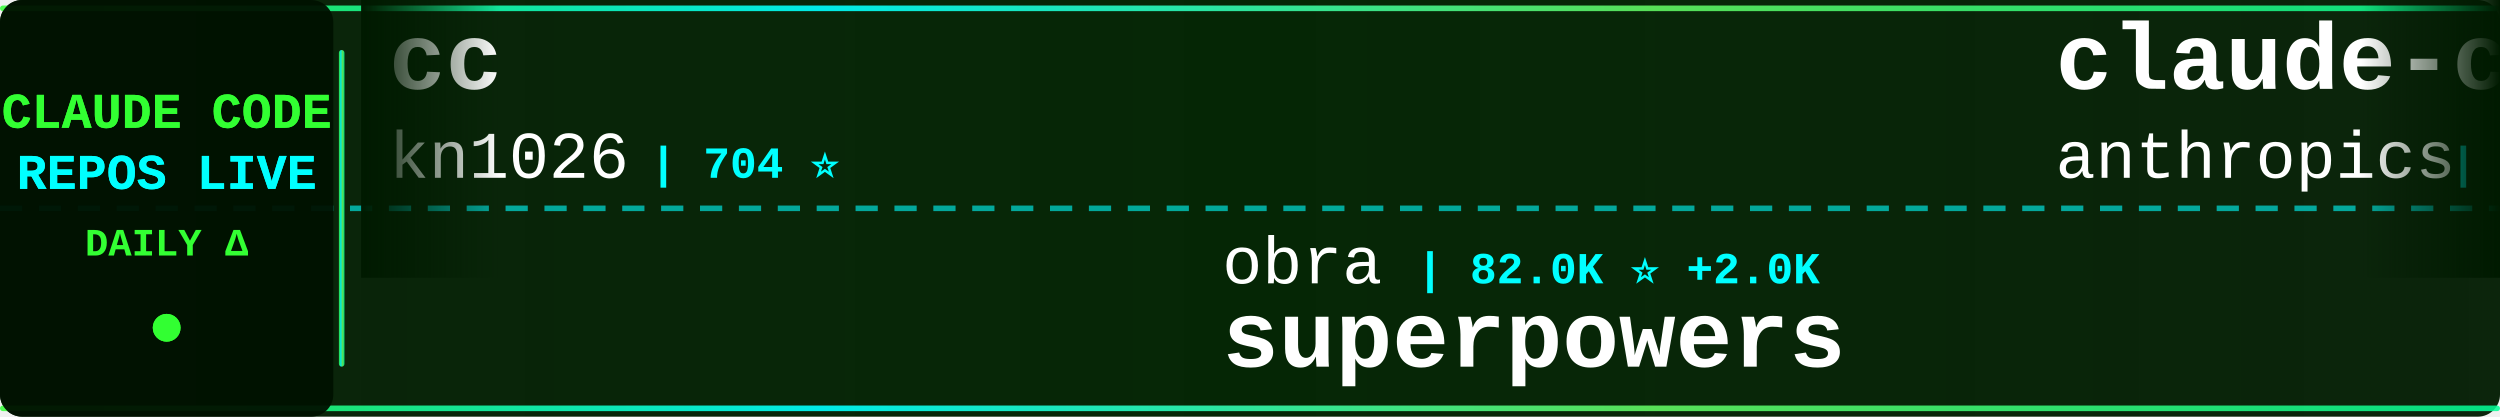
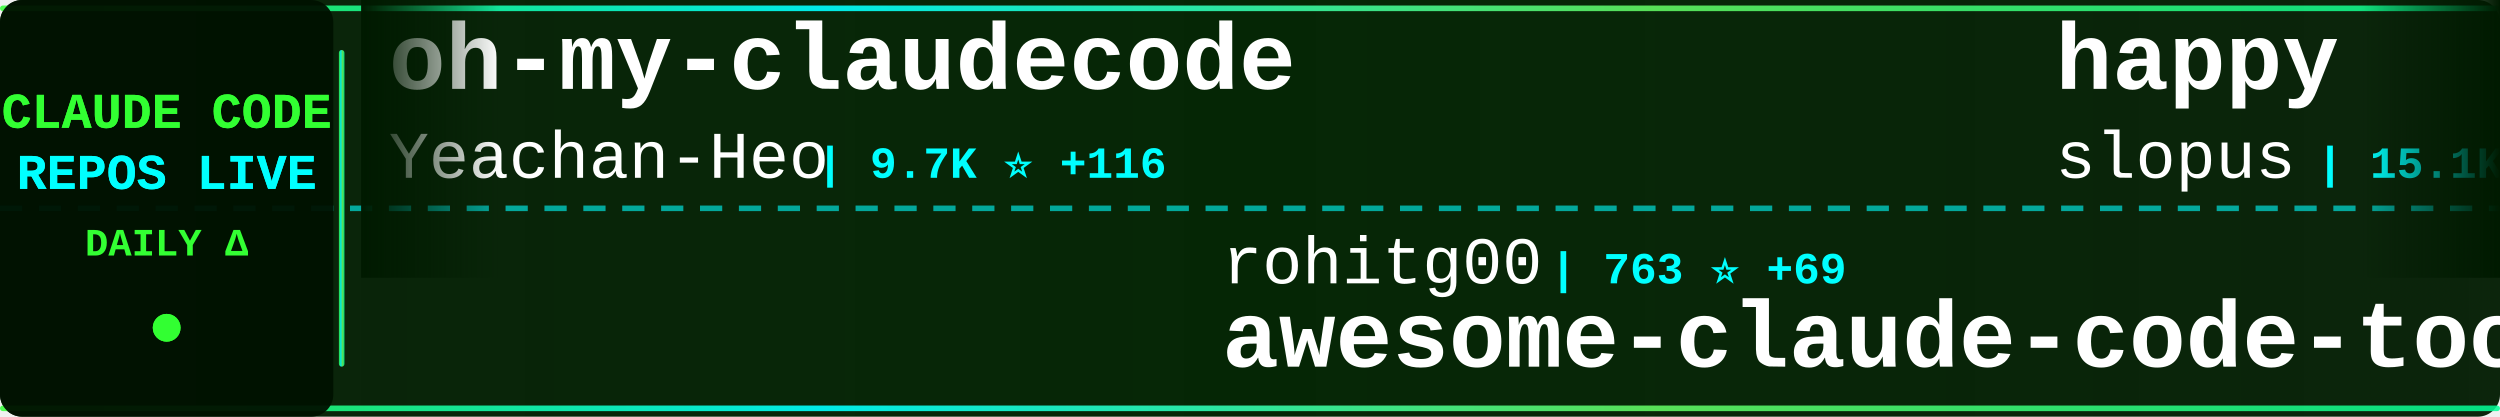
<svg xmlns="http://www.w3.org/2000/svg" width="900" height="150">
  <defs>
    <linearGradient id="tickerBg" x1="0%" y1="0%" x2="100%" y2="0%">
      <stop offset="0%" style="stop-color:#001a00;stop-opacity:0.95" />
      <stop offset="50%" style="stop-color:#002200;stop-opacity:0.98" />
      <stop offset="100%" style="stop-color:#001a00;stop-opacity:0.95" />
    </linearGradient>
    <linearGradient id="borderGrad" x1="0%" y1="0%" x2="100%" y2="0%">
      <stop offset="0%" style="stop-color:#33ff33;stop-opacity:0.85">
        <animate attributeName="stop-opacity" values="0.85;1;0.85" dur="2s" repeatCount="indefinite" />
      </stop>
      <stop offset="33%" style="stop-color:#00ffff;stop-opacity:0.9">
        <animate attributeName="stop-opacity" values="0.9;1;0.9" dur="2.2s" repeatCount="indefinite" />
      </stop>
      <stop offset="66%" style="stop-color:#66ff66;stop-opacity:0.85">
        <animate attributeName="stop-opacity" values="0.85;1;0.85" dur="1.8s" repeatCount="indefinite" />
      </stop>
      <stop offset="100%" style="stop-color:#00ff99;stop-opacity:0.85">
        <animate attributeName="stop-opacity" values="0.85;1;0.85" dur="2s" repeatCount="indefinite" />
      </stop>
    </linearGradient>
    <filter id="textGlow">
      <feGaussianBlur stdDeviation="0.1" result="coloredBlur" />
      <feMerge>
        <feMergeNode in="coloredBlur" />
        <feMergeNode in="SourceGraphic" />
      </feMerge>
    </filter>
    <filter id="metricGlow">
      <feGaussianBlur stdDeviation="0.2" result="coloredBlur" />
      <feMerge>
        <feMergeNode in="coloredBlur" />
        <feMergeNode in="SourceGraphic" />
      </feMerge>
    </filter>
    <linearGradient id="leftFade" x1="0%" y1="0%" x2="100%" y2="0%">
      <stop offset="0%" style="stop-color:#001a00;stop-opacity:1" />
      <stop offset="100%" style="stop-color:#001a00;stop-opacity:0" />
    </linearGradient>
    <linearGradient id="rightFade" x1="0%" y1="0%" x2="100%" y2="0%">
      <stop offset="0%" style="stop-color:#001a00;stop-opacity:0" />
      <stop offset="100%" style="stop-color:#001a00;stop-opacity:1" />
    </linearGradient>
  </defs>
  <rect width="900" height="150" fill="url(#tickerBg)" rx="8" />
  <rect x="0" y="2" width="900" height="2" fill="url(#borderGrad)" rx="1" />
  <rect x="0" y="146" width="900" height="2" fill="url(#borderGrad)" rx="1" />
  <line x1="0" y1="75" x2="900" y2="75" stroke="#00ffff" stroke-width="2" stroke-dasharray="8 6" opacity="0.6" />
  <rect x="0" y="0" width="120" height="150" fill="#001100" opacity="0.95" rx="8" />
  <text x="60" y="46" font-family="'Courier New', monospace" font-size="18" font-weight="bold" fill="#33ff33" text-anchor="middle" filter="url(#textGlow)">
    CLAUDE CODE
  </text>
  <text x="60" y="68" font-family="'Courier New', monospace" font-size="18" font-weight="bold" fill="#00ffff" text-anchor="middle" filter="url(#textGlow)">
    REPOS LIVE
  </text>
  <text x="60" y="92" font-family="'Courier New', monospace" font-size="14" font-weight="bold" fill="#33ff33" text-anchor="middle">
    DAILY Δ
  </text>
  <circle cx="60" cy="118" r="5" fill="#33ff33" filter="url(#metricGlow)">
    <animate attributeName="r" values="4;6;4" dur="1.5s" repeatCount="indefinite" />
    <animate attributeName="opacity" values="0.6;1;0.6" dur="1.5s" repeatCount="indefinite" />
  </circle>
  <rect x="122" y="18" width="2" height="114" fill="url(#borderGrad)" rx="1" />
  <clipPath id="tickerClip">
    <rect x="130" y="0" width="770" height="150" />
  </clipPath>
  <g clip-path="url(#tickerClip)">
    <g id="tickerItems">
      <animateTransform attributeName="transform" attributeType="XML" type="translate" from="0 0" to="-3000 0" dur="54s" repeatCount="indefinite" />
      <g transform="translate(0, 0)">
-         <text x="140" y="32" font-family="'Courier New', monospace" font-size="34" font-weight="bold" fill="#ffffff">cc</text>
-         <text x="140" y="64" font-family="'Courier New', monospace" font-size="24" font-weight="normal" fill="#ffffff" opacity="1.0">kn1026</text>
-         <text x="234" y="64" font-family="'Courier New', monospace" font-size="16" font-weight="bold" fill="#00ffff"> | 704 ⭐</text>
+         <text x="140" y="32" font-family="'Courier New', monospace" font-size="34" font-weight="bold" fill="#ffffff">oh-my-claudecode</text>
+         <text x="140" y="64" font-family="'Courier New', monospace" font-size="24" font-weight="normal" fill="#ffffff" opacity="1.0">Yeachan-Heo</text>
+         <text x="294" y="64" font-family="'Courier New', monospace" font-size="16" font-weight="bold" fill="#00ffff"> | 9.7K ⭐ +116</text>
      </g>
      <g transform="translate(300, 0)">
-         <text x="140" y="102" font-family="'Courier New', monospace" font-size="24" font-weight="normal" fill="#ffffff" opacity="1.0">obra</text>
-         <text x="210" y="102" font-family="'Courier New', monospace" font-size="16" font-weight="bold" fill="#00ffff"> | 82.0K ⭐ +2.0K</text>
-         <text x="140" y="132" font-family="'Courier New', monospace" font-size="34" font-weight="bold" fill="#ffffff">superpowers</text>
+         <text x="140" y="102" font-family="'Courier New', monospace" font-size="24" font-weight="normal" fill="#ffffff" opacity="1.0">rohitg00</text>
+         <text x="258" y="102" font-family="'Courier New', monospace" font-size="16" font-weight="bold" fill="#00ffff"> | 763 ⭐ +69</text>
+         <text x="140" y="132" font-family="'Courier New', monospace" font-size="34" font-weight="bold" fill="#ffffff">awesome-claude-code-tool...</text>
      </g>
      <g transform="translate(600, 0)">
-         <text x="140" y="32" font-family="'Courier New', monospace" font-size="34" font-weight="bold" fill="#ffffff">claude-code-action</text>
-         <text x="140" y="64" font-family="'Courier New', monospace" font-size="24" font-weight="normal" fill="#ffffff" opacity="1.0">anthropics</text>
-         <text x="282" y="64" font-family="'Courier New', monospace" font-size="16" font-weight="bold" fill="#00ffff"> | 6.3K ⭐ +31</text>
+         <text x="140" y="32" font-family="'Courier New', monospace" font-size="34" font-weight="bold" fill="#ffffff">happy</text>
+         <text x="140" y="64" font-family="'Courier New', monospace" font-size="24" font-weight="normal" fill="#ffffff" opacity="1.0">slopus</text>
+         <text x="234" y="64" font-family="'Courier New', monospace" font-size="16" font-weight="bold" fill="#00ffff"> | 15.1K ⭐ +83</text>
      </g>
      <g transform="translate(900, 0)">
-         <text x="140" y="102" font-family="'Courier New', monospace" font-size="24" font-weight="normal" fill="#ffffff" opacity="1.0">ericbuess</text>
-         <text x="270" y="102" font-family="'Courier New', monospace" font-size="16" font-weight="bold" fill="#00ffff"> | 730 ⭐ +1</text>
-         <text x="140" y="132" font-family="'Courier New', monospace" font-size="34" font-weight="bold" fill="#ffffff">claude-code-docs</text>
+         <text x="140" y="102" font-family="'Courier New', monospace" font-size="24" font-weight="normal" fill="#ffffff" opacity="1.0">https-deeplearning-ai</text>
+         <text x="414" y="102" font-family="'Courier New', monospace" font-size="16" font-weight="bold" fill="#00ffff"> | 449 ⭐</text>
+         <text x="140" y="132" font-family="'Courier New', monospace" font-size="34" font-weight="bold" fill="#ffffff">sc-claude-code-files</text>
      </g>
      <g transform="translate(1200, 0)">
-         <text x="140" y="32" font-family="'Courier New', monospace" font-size="34" font-weight="bold" fill="#ffffff">claude-code-hooks-master...</text>
+         <text x="140" y="32" font-family="'Courier New', monospace" font-size="34" font-weight="bold" fill="#ffffff">claude-code-hooks-multi-...</text>
        <text x="140" y="64" font-family="'Courier New', monospace" font-size="24" font-weight="normal" fill="#ffffff" opacity="1.0">disler</text>
-         <text x="234" y="64" font-family="'Courier New', monospace" font-size="16" font-weight="bold" fill="#00ffff"> | 3.3K ⭐ +9</text>
+         <text x="234" y="64" font-family="'Courier New', monospace" font-size="16" font-weight="bold" fill="#00ffff"> | 1.3K ⭐ +3</text>
      </g>
      <g transform="translate(1500, 0)">
-         <text x="140" y="102" font-family="'Courier New', monospace" font-size="24" font-weight="normal" fill="#ffffff" opacity="1.0">shareAI-lab</text>
-         <text x="294" y="102" font-family="'Courier New', monospace" font-size="16" font-weight="bold" fill="#00ffff"> | 26.1K ⭐ +578</text>
-         <text x="140" y="132" font-family="'Courier New', monospace" font-size="34" font-weight="bold" fill="#ffffff">learn-claude-code</text>
+         <text x="140" y="102" font-family="'Courier New', monospace" font-size="24" font-weight="normal" fill="#ffffff" opacity="1.0">FlorianBruniaux</text>
+         <text x="342" y="102" font-family="'Courier New', monospace" font-size="16" font-weight="bold" fill="#00ffff"> | 1.4K ⭐ +91</text>
+         <text x="140" y="132" font-family="'Courier New', monospace" font-size="34" font-weight="bold" fill="#ffffff">claude-code-ultimate-gui...</text>
      </g>
      <g transform="translate(1800, 0)">
-         <text x="140" y="32" font-family="'Courier New', monospace" font-size="34" font-weight="bold" fill="#ffffff">claude_code_bridge</text>
-         <text x="140" y="64" font-family="'Courier New', monospace" font-size="24" font-weight="normal" fill="#ffffff" opacity="1.0">bfly123</text>
-         <text x="246" y="64" font-family="'Courier New', monospace" font-size="16" font-weight="bold" fill="#00ffff"> | 1.6K ⭐ +18</text>
+         <text x="140" y="32" font-family="'Courier New', monospace" font-size="34" font-weight="bold" fill="#ffffff">claude-agent-sdk-demos</text>
+         <text x="140" y="64" font-family="'Courier New', monospace" font-size="24" font-weight="normal" fill="#ffffff" opacity="1.0">anthropics</text>
+         <text x="282" y="64" font-family="'Courier New', monospace" font-size="16" font-weight="bold" fill="#00ffff"> | 1.7K ⭐ +11</text>
      </g>
      <g transform="translate(2100, 0)">
-         <text x="140" y="102" font-family="'Courier New', monospace" font-size="24" font-weight="normal" fill="#ffffff" opacity="1.0">snarktank</text>
-         <text x="270" y="102" font-family="'Courier New', monospace" font-size="16" font-weight="bold" fill="#00ffff"> | 12.8K ⭐ +83</text>
-         <text x="140" y="132" font-family="'Courier New', monospace" font-size="34" font-weight="bold" fill="#ffffff">ralph</text>
+         <text x="140" y="102" font-family="'Courier New', monospace" font-size="24" font-weight="normal" fill="#ffffff" opacity="1.0">zhukunpenglinyutong</text>
+         <text x="390" y="102" font-family="'Courier New', monospace" font-size="16" font-weight="bold" fill="#00ffff"> | 1.7K ⭐ +57</text>
+         <text x="140" y="132" font-family="'Courier New', monospace" font-size="34" font-weight="bold" fill="#ffffff">idea-claude-code-gui</text>
      </g>
      <g transform="translate(2400, 0)">
-         <text x="140" y="32" font-family="'Courier New', monospace" font-size="34" font-weight="bold" fill="#ffffff">claude-code-proxy</text>
-         <text x="140" y="64" font-family="'Courier New', monospace" font-size="24" font-weight="normal" fill="#ffffff" opacity="1.0">1rgs</text>
-         <text x="210" y="64" font-family="'Courier New', monospace" font-size="16" font-weight="bold" fill="#00ffff"> | 3.2K ⭐ +9</text>
+         <text x="140" y="32" font-family="'Courier New', monospace" font-size="34" font-weight="bold" fill="#ffffff">claude-task-master</text>
+         <text x="140" y="64" font-family="'Courier New', monospace" font-size="24" font-weight="normal" fill="#ffffff" opacity="1.0">eyaltoledano</text>
+         <text x="306" y="64" font-family="'Courier New', monospace" font-size="16" font-weight="bold" fill="#00ffff"> | 25.9K ⭐ +17</text>
      </g>
      <g transform="translate(2700, 0)">
-         <text x="140" y="102" font-family="'Courier New', monospace" font-size="24" font-weight="normal" fill="#ffffff" opacity="1.0">ChrisWiles</text>
-         <text x="282" y="102" font-family="'Courier New', monospace" font-size="16" font-weight="bold" fill="#00ffff"> | 5.5K ⭐ +8</text>
-         <text x="140" y="132" font-family="'Courier New', monospace" font-size="34" font-weight="bold" fill="#ffffff">claude-code-showcase</text>
+         <text x="140" y="102" font-family="'Courier New', monospace" font-size="24" font-weight="normal" fill="#ffffff" opacity="1.0">kn1026</text>
+         <text x="234" y="102" font-family="'Courier New', monospace" font-size="16" font-weight="bold" fill="#00ffff"> | 704 ⭐</text>
+         <text x="140" y="132" font-family="'Courier New', monospace" font-size="34" font-weight="bold" fill="#ffffff">cc</text>
      </g>
      <g transform="translate(3000, 0)">
-         <text x="140" y="32" font-family="'Courier New', monospace" font-size="34" font-weight="bold" fill="#ffffff">cc</text>
-         <text x="140" y="64" font-family="'Courier New', monospace" font-size="24" font-weight="normal" fill="#ffffff" opacity="1.0">kn1026</text>
-         <text x="234" y="64" font-family="'Courier New', monospace" font-size="16" font-weight="bold" fill="#00ffff"> | 704 ⭐</text>
+         <text x="140" y="32" font-family="'Courier New', monospace" font-size="34" font-weight="bold" fill="#ffffff">oh-my-claudecode</text>
+         <text x="140" y="64" font-family="'Courier New', monospace" font-size="24" font-weight="normal" fill="#ffffff" opacity="1.0">Yeachan-Heo</text>
+         <text x="294" y="64" font-family="'Courier New', monospace" font-size="16" font-weight="bold" fill="#00ffff"> | 9.7K ⭐ +116</text>
      </g>
      <g transform="translate(3300, 0)">
-         <text x="140" y="102" font-family="'Courier New', monospace" font-size="24" font-weight="normal" fill="#ffffff" opacity="1.0">obra</text>
-         <text x="210" y="102" font-family="'Courier New', monospace" font-size="16" font-weight="bold" fill="#00ffff"> | 82.0K ⭐ +2.0K</text>
-         <text x="140" y="132" font-family="'Courier New', monospace" font-size="34" font-weight="bold" fill="#ffffff">superpowers</text>
+         <text x="140" y="102" font-family="'Courier New', monospace" font-size="24" font-weight="normal" fill="#ffffff" opacity="1.0">rohitg00</text>
+         <text x="258" y="102" font-family="'Courier New', monospace" font-size="16" font-weight="bold" fill="#00ffff"> | 763 ⭐ +69</text>
+         <text x="140" y="132" font-family="'Courier New', monospace" font-size="34" font-weight="bold" fill="#ffffff">awesome-claude-code-tool...</text>
      </g>
      <g transform="translate(3600, 0)">
-         <text x="140" y="32" font-family="'Courier New', monospace" font-size="34" font-weight="bold" fill="#ffffff">claude-code-action</text>
-         <text x="140" y="64" font-family="'Courier New', monospace" font-size="24" font-weight="normal" fill="#ffffff" opacity="1.0">anthropics</text>
-         <text x="282" y="64" font-family="'Courier New', monospace" font-size="16" font-weight="bold" fill="#00ffff"> | 6.3K ⭐ +31</text>
+         <text x="140" y="32" font-family="'Courier New', monospace" font-size="34" font-weight="bold" fill="#ffffff">happy</text>
+         <text x="140" y="64" font-family="'Courier New', monospace" font-size="24" font-weight="normal" fill="#ffffff" opacity="1.0">slopus</text>
+         <text x="234" y="64" font-family="'Courier New', monospace" font-size="16" font-weight="bold" fill="#00ffff"> | 15.1K ⭐ +83</text>
      </g>
      <g transform="translate(3900, 0)">
-         <text x="140" y="102" font-family="'Courier New', monospace" font-size="24" font-weight="normal" fill="#ffffff" opacity="1.0">ericbuess</text>
-         <text x="270" y="102" font-family="'Courier New', monospace" font-size="16" font-weight="bold" fill="#00ffff"> | 730 ⭐ +1</text>
-         <text x="140" y="132" font-family="'Courier New', monospace" font-size="34" font-weight="bold" fill="#ffffff">claude-code-docs</text>
+         <text x="140" y="102" font-family="'Courier New', monospace" font-size="24" font-weight="normal" fill="#ffffff" opacity="1.0">https-deeplearning-ai</text>
+         <text x="414" y="102" font-family="'Courier New', monospace" font-size="16" font-weight="bold" fill="#00ffff"> | 449 ⭐</text>
+         <text x="140" y="132" font-family="'Courier New', monospace" font-size="34" font-weight="bold" fill="#ffffff">sc-claude-code-files</text>
      </g>
    </g>
  </g>
  <rect x="130" y="0" width="50" height="100" fill="url(#leftFade)" />
  <rect x="850" y="0" width="50" height="100" fill="url(#rightFade)" />
</svg>
